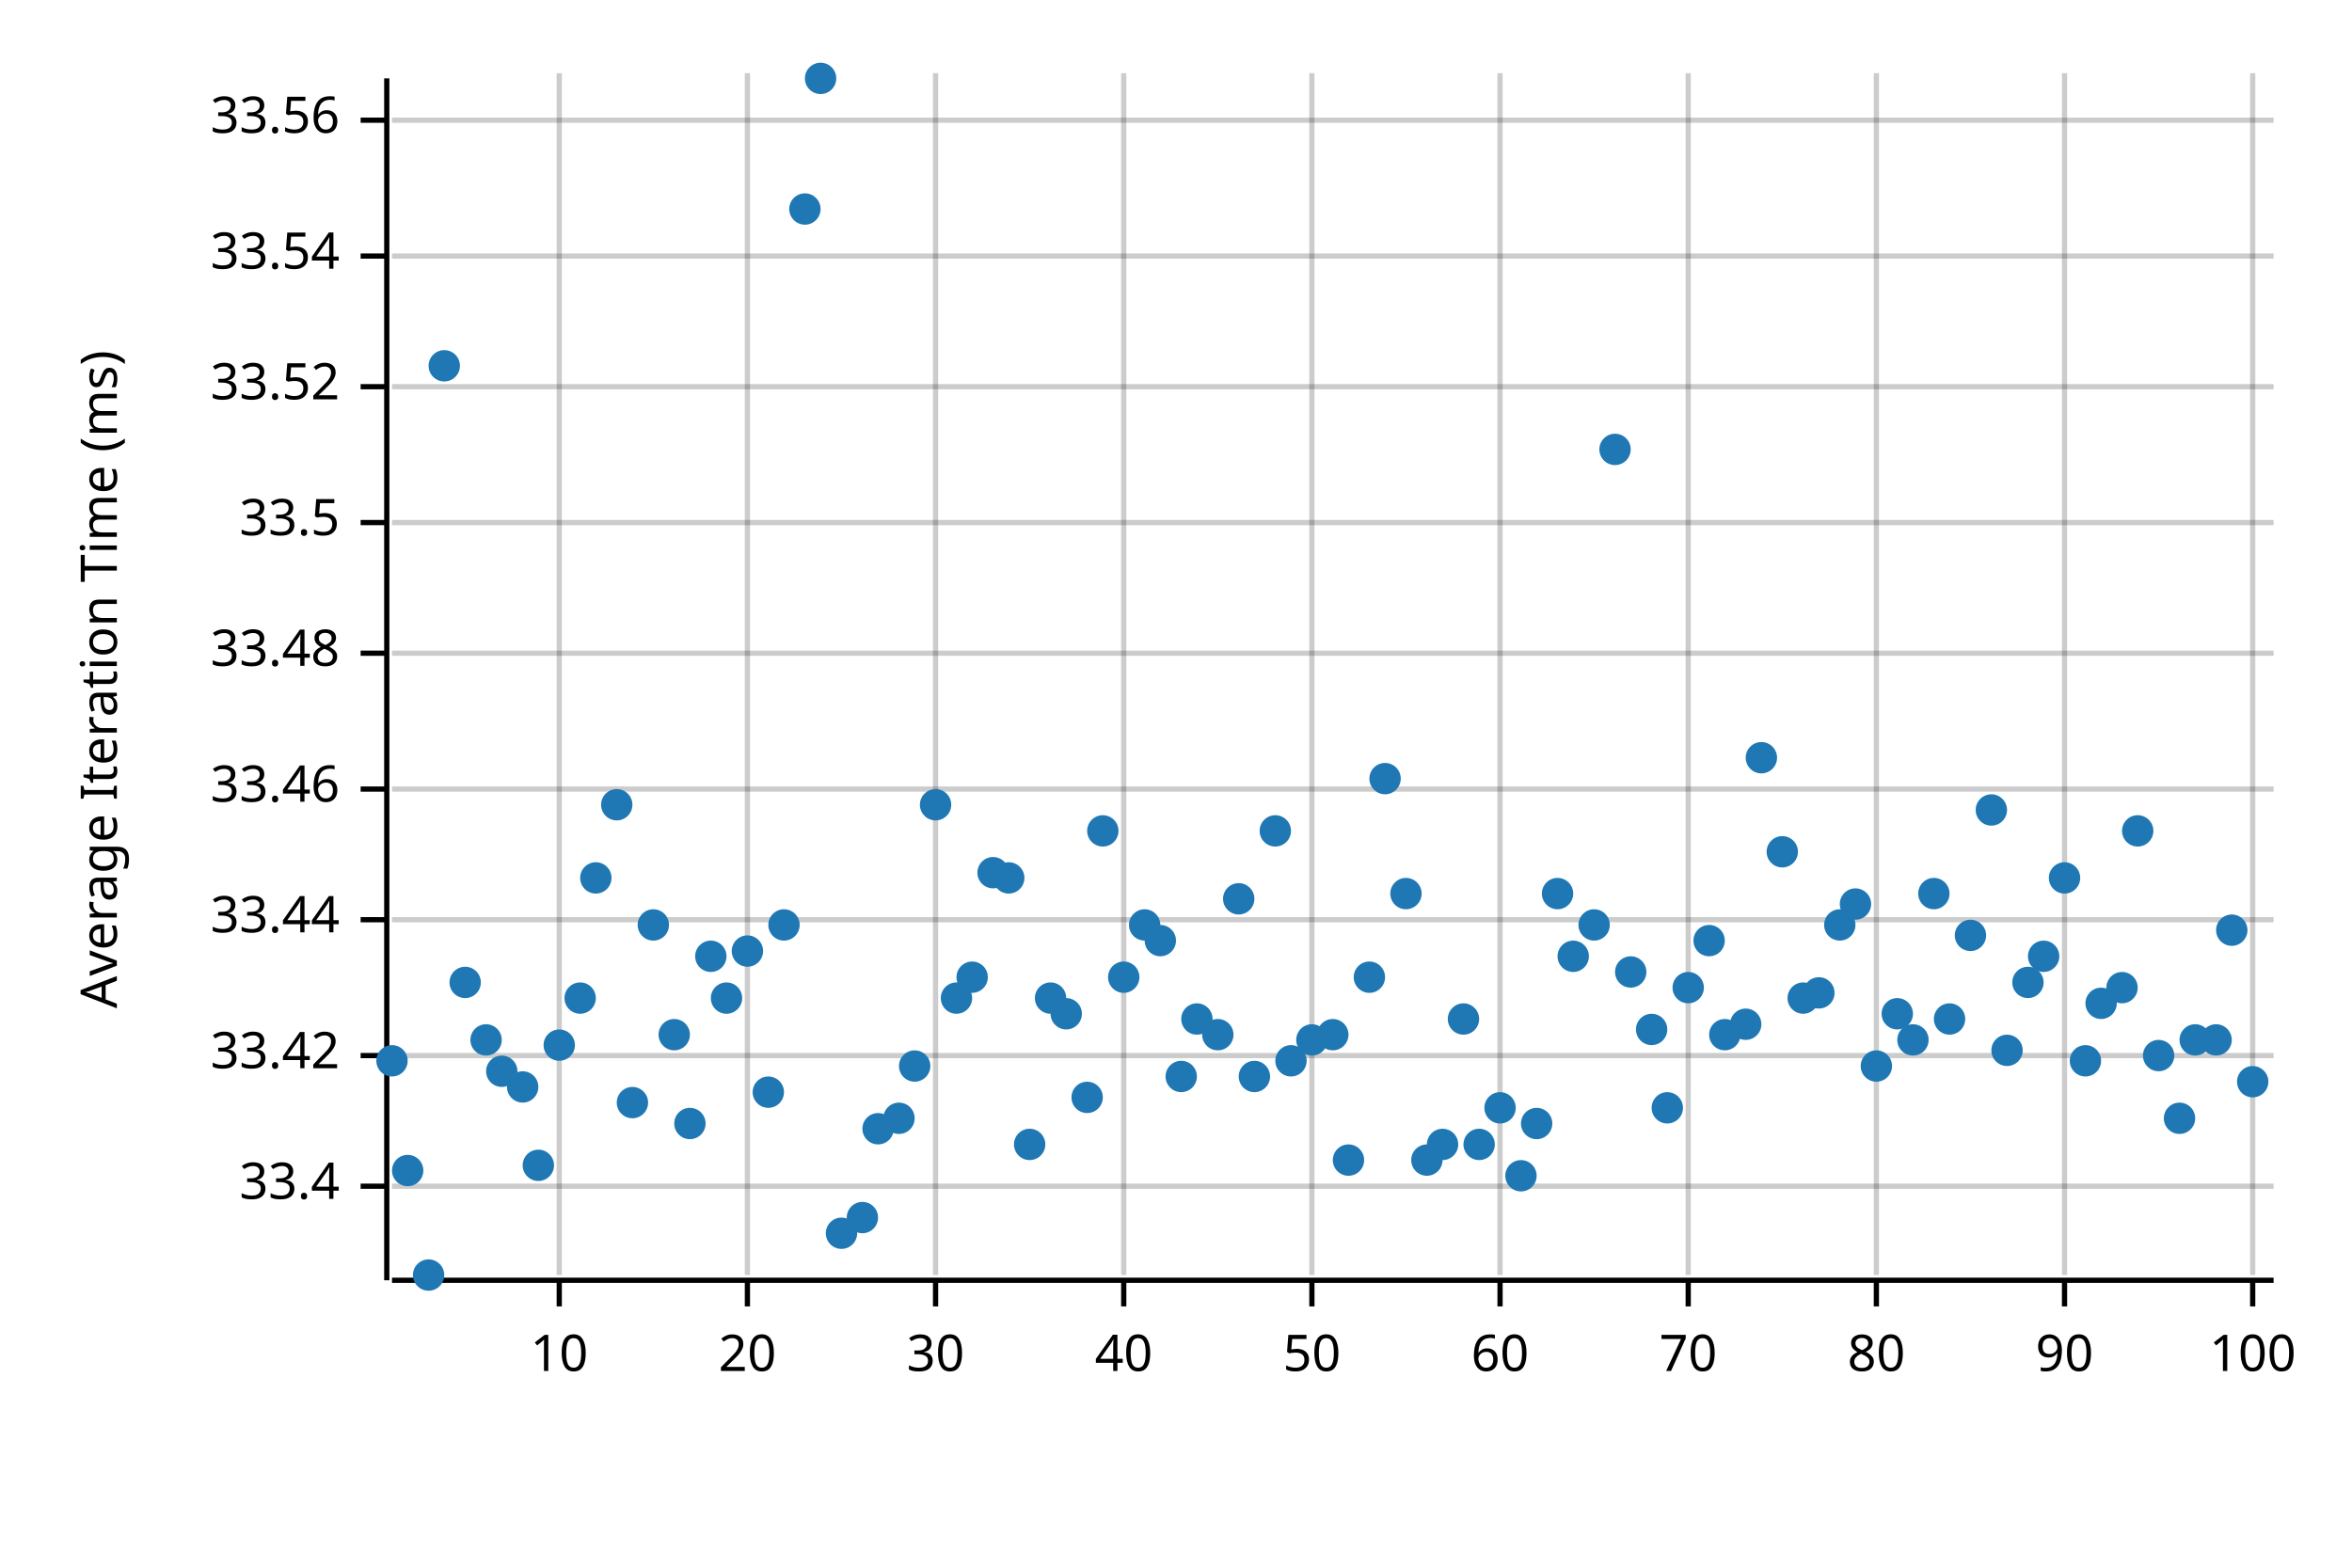
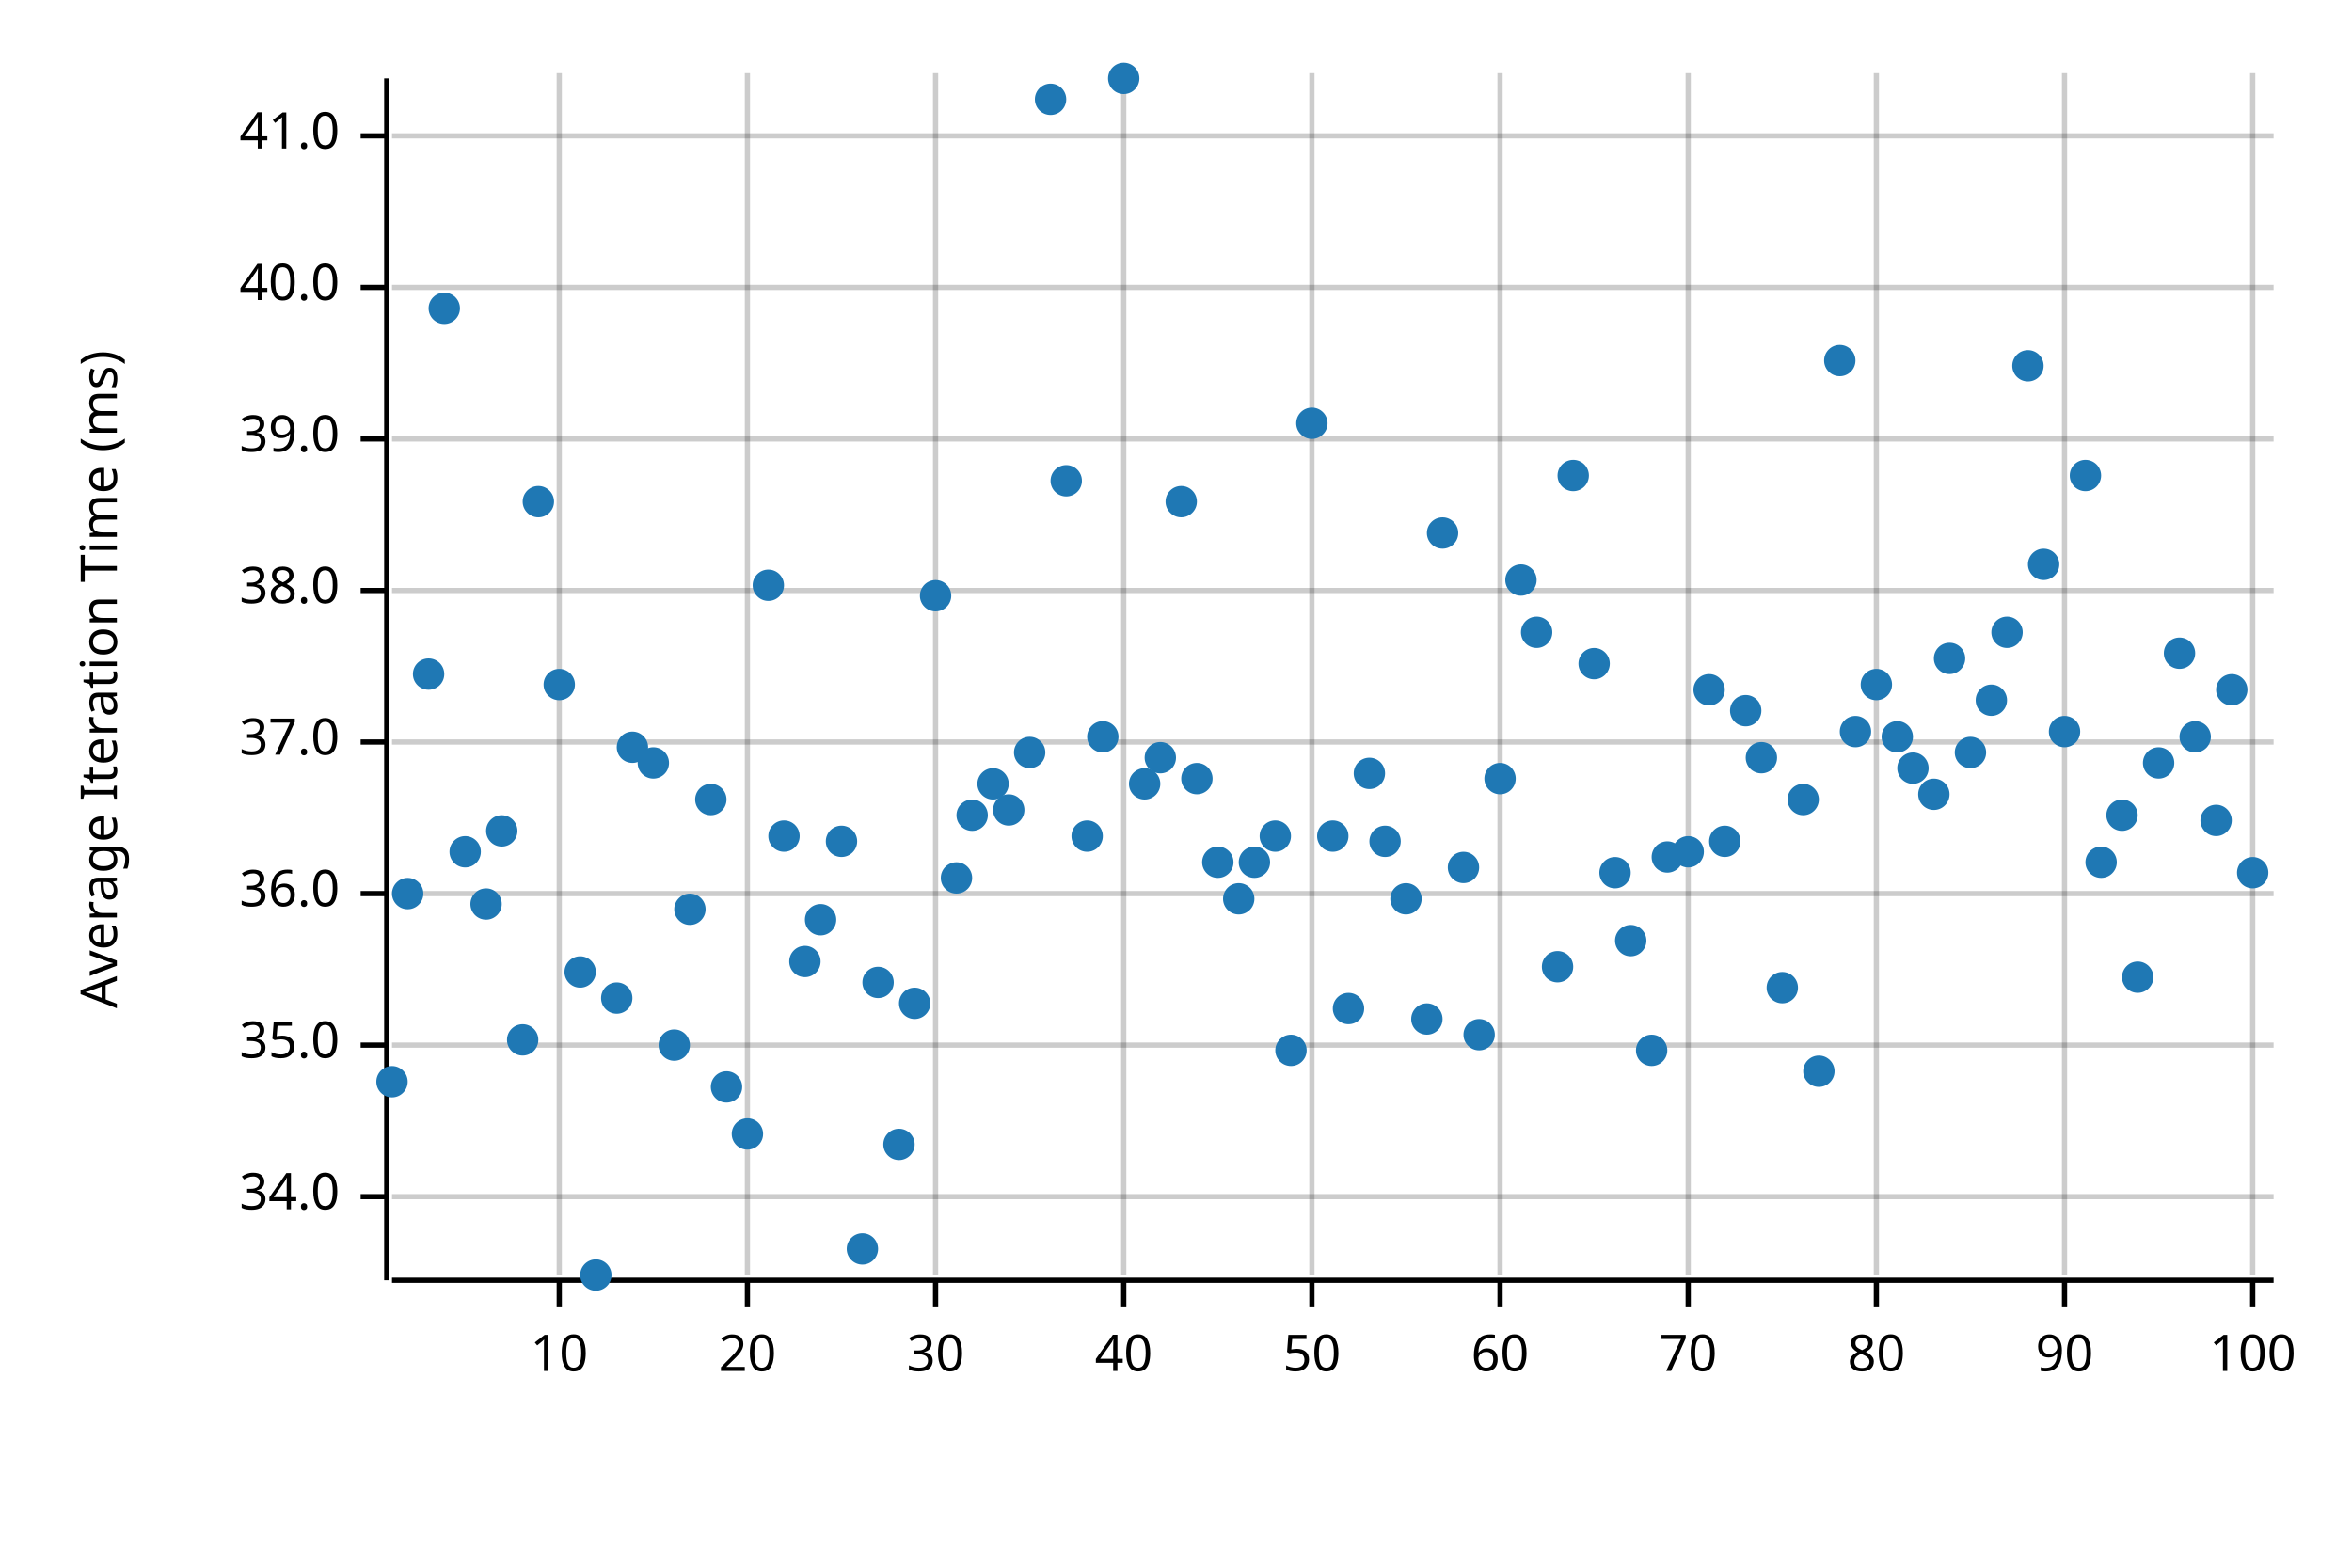
<svg xmlns="http://www.w3.org/2000/svg" width="450" height="300" viewBox="0 0 450 300">
  <text x="15" y="130" dy="0.76em" text-anchor="middle" font-family="sans-serif" font-size="9.677" opacity="1" fill="#000000" transform="rotate(270, 15, 130)">
Average Iteration Time (ms)
</text>
  <line opacity="0.2" stroke="#000000" stroke-width="1" x1="107" y1="244" x2="107" y2="14" />
  <line opacity="0.2" stroke="#000000" stroke-width="1" x1="143" y1="244" x2="143" y2="14" />
  <line opacity="0.2" stroke="#000000" stroke-width="1" x1="179" y1="244" x2="179" y2="14" />
  <line opacity="0.2" stroke="#000000" stroke-width="1" x1="215" y1="244" x2="215" y2="14" />
  <line opacity="0.2" stroke="#000000" stroke-width="1" x1="251" y1="244" x2="251" y2="14" />
  <line opacity="0.2" stroke="#000000" stroke-width="1" x1="287" y1="244" x2="287" y2="14" />
  <line opacity="0.2" stroke="#000000" stroke-width="1" x1="323" y1="244" x2="323" y2="14" />
  <line opacity="0.2" stroke="#000000" stroke-width="1" x1="359" y1="244" x2="359" y2="14" />
  <line opacity="0.2" stroke="#000000" stroke-width="1" x1="395" y1="244" x2="395" y2="14" />
  <line opacity="0.2" stroke="#000000" stroke-width="1" x1="431" y1="244" x2="431" y2="14" />
-   <line opacity="0.2" stroke="#000000" stroke-width="1" x1="75" y1="227" x2="435" y2="227" />
-   <line opacity="0.2" stroke="#000000" stroke-width="1" x1="75" y1="202" x2="435" y2="202" />
-   <line opacity="0.2" stroke="#000000" stroke-width="1" x1="75" y1="176" x2="435" y2="176" />
-   <line opacity="0.2" stroke="#000000" stroke-width="1" x1="75" y1="151" x2="435" y2="151" />
-   <line opacity="0.2" stroke="#000000" stroke-width="1" x1="75" y1="125" x2="435" y2="125" />
-   <line opacity="0.2" stroke="#000000" stroke-width="1" x1="75" y1="100" x2="435" y2="100" />
-   <line opacity="0.2" stroke="#000000" stroke-width="1" x1="75" y1="74" x2="435" y2="74" />
-   <line opacity="0.2" stroke="#000000" stroke-width="1" x1="75" y1="49" x2="435" y2="49" />
-   <line opacity="0.2" stroke="#000000" stroke-width="1" x1="75" y1="23" x2="435" y2="23" />
+   <line opacity="0.2" stroke="#000000" stroke-width="1" x1="75" y1="229" x2="435" y2="229" />
+   <line opacity="0.2" stroke="#000000" stroke-width="1" x1="75" y1="200" x2="435" y2="200" />
+   <line opacity="0.2" stroke="#000000" stroke-width="1" x1="75" y1="171" x2="435" y2="171" />
+   <line opacity="0.2" stroke="#000000" stroke-width="1" x1="75" y1="142" x2="435" y2="142" />
+   <line opacity="0.2" stroke="#000000" stroke-width="1" x1="75" y1="113" x2="435" y2="113" />
+   <line opacity="0.2" stroke="#000000" stroke-width="1" x1="75" y1="84" x2="435" y2="84" />
+   <line opacity="0.2" stroke="#000000" stroke-width="1" x1="75" y1="55" x2="435" y2="55" />
+   <line opacity="0.2" stroke="#000000" stroke-width="1" x1="75" y1="26" x2="435" y2="26" />
  <polyline fill="none" opacity="1" stroke="#000000" stroke-width="1" points="74,15 74,245 " />
-   <text x="65" y="227" dy="0.5ex" text-anchor="end" font-family="sans-serif" font-size="9.677" opacity="1" fill="#000000">
- 33.4
+   <text x="65" y="229" dy="0.5ex" text-anchor="end" font-family="sans-serif" font-size="9.677" opacity="1" fill="#000000">
+ 34.0
</text>
-   <polyline fill="none" opacity="1" stroke="#000000" stroke-width="1" points="69,227 74,227 " />
-   <text x="65" y="202" dy="0.5ex" text-anchor="end" font-family="sans-serif" font-size="9.677" opacity="1" fill="#000000">
- 33.42
+   <polyline fill="none" opacity="1" stroke="#000000" stroke-width="1" points="69,229 74,229 " />
+   <text x="65" y="200" dy="0.5ex" text-anchor="end" font-family="sans-serif" font-size="9.677" opacity="1" fill="#000000">
+ 35.0
</text>
-   <polyline fill="none" opacity="1" stroke="#000000" stroke-width="1" points="69,202 74,202 " />
-   <text x="65" y="176" dy="0.5ex" text-anchor="end" font-family="sans-serif" font-size="9.677" opacity="1" fill="#000000">
- 33.44
+   <polyline fill="none" opacity="1" stroke="#000000" stroke-width="1" points="69,200 74,200 " />
+   <text x="65" y="171" dy="0.5ex" text-anchor="end" font-family="sans-serif" font-size="9.677" opacity="1" fill="#000000">
+ 36.0
</text>
-   <polyline fill="none" opacity="1" stroke="#000000" stroke-width="1" points="69,176 74,176 " />
-   <text x="65" y="151" dy="0.5ex" text-anchor="end" font-family="sans-serif" font-size="9.677" opacity="1" fill="#000000">
- 33.46
+   <polyline fill="none" opacity="1" stroke="#000000" stroke-width="1" points="69,171 74,171 " />
+   <text x="65" y="142" dy="0.5ex" text-anchor="end" font-family="sans-serif" font-size="9.677" opacity="1" fill="#000000">
+ 37.0
</text>
-   <polyline fill="none" opacity="1" stroke="#000000" stroke-width="1" points="69,151 74,151 " />
-   <text x="65" y="125" dy="0.5ex" text-anchor="end" font-family="sans-serif" font-size="9.677" opacity="1" fill="#000000">
- 33.48
+   <polyline fill="none" opacity="1" stroke="#000000" stroke-width="1" points="69,142 74,142 " />
+   <text x="65" y="113" dy="0.5ex" text-anchor="end" font-family="sans-serif" font-size="9.677" opacity="1" fill="#000000">
+ 38.0
</text>
-   <polyline fill="none" opacity="1" stroke="#000000" stroke-width="1" points="69,125 74,125 " />
-   <text x="65" y="100" dy="0.5ex" text-anchor="end" font-family="sans-serif" font-size="9.677" opacity="1" fill="#000000">
- 33.5
+   <polyline fill="none" opacity="1" stroke="#000000" stroke-width="1" points="69,113 74,113 " />
+   <text x="65" y="84" dy="0.5ex" text-anchor="end" font-family="sans-serif" font-size="9.677" opacity="1" fill="#000000">
+ 39.0
</text>
-   <polyline fill="none" opacity="1" stroke="#000000" stroke-width="1" points="69,100 74,100 " />
-   <text x="65" y="74" dy="0.5ex" text-anchor="end" font-family="sans-serif" font-size="9.677" opacity="1" fill="#000000">
- 33.52
+   <polyline fill="none" opacity="1" stroke="#000000" stroke-width="1" points="69,84 74,84 " />
+   <text x="65" y="55" dy="0.5ex" text-anchor="end" font-family="sans-serif" font-size="9.677" opacity="1" fill="#000000">
+ 40.0
</text>
-   <polyline fill="none" opacity="1" stroke="#000000" stroke-width="1" points="69,74 74,74 " />
-   <text x="65" y="49" dy="0.5ex" text-anchor="end" font-family="sans-serif" font-size="9.677" opacity="1" fill="#000000">
- 33.54
+   <polyline fill="none" opacity="1" stroke="#000000" stroke-width="1" points="69,55 74,55 " />
+   <text x="65" y="26" dy="0.5ex" text-anchor="end" font-family="sans-serif" font-size="9.677" opacity="1" fill="#000000">
+ 41.0
</text>
-   <polyline fill="none" opacity="1" stroke="#000000" stroke-width="1" points="69,49 74,49 " />
-   <text x="65" y="23" dy="0.5ex" text-anchor="end" font-family="sans-serif" font-size="9.677" opacity="1" fill="#000000">
- 33.56
- </text>
-   <polyline fill="none" opacity="1" stroke="#000000" stroke-width="1" points="69,23 74,23 " />
+   <polyline fill="none" opacity="1" stroke="#000000" stroke-width="1" points="69,26 74,26 " />
  <polyline fill="none" opacity="1" stroke="#000000" stroke-width="1" points="75,245 435,245 " />
  <text x="107" y="255" dy="0.76em" text-anchor="middle" font-family="sans-serif" font-size="9.677" opacity="1" fill="#000000">
10
</text>
  <polyline fill="none" opacity="1" stroke="#000000" stroke-width="1" points="107,245 107,250 " />
  <text x="143" y="255" dy="0.76em" text-anchor="middle" font-family="sans-serif" font-size="9.677" opacity="1" fill="#000000">
20
</text>
  <polyline fill="none" opacity="1" stroke="#000000" stroke-width="1" points="143,245 143,250 " />
  <text x="179" y="255" dy="0.76em" text-anchor="middle" font-family="sans-serif" font-size="9.677" opacity="1" fill="#000000">
30
</text>
  <polyline fill="none" opacity="1" stroke="#000000" stroke-width="1" points="179,245 179,250 " />
  <text x="215" y="255" dy="0.76em" text-anchor="middle" font-family="sans-serif" font-size="9.677" opacity="1" fill="#000000">
40
</text>
  <polyline fill="none" opacity="1" stroke="#000000" stroke-width="1" points="215,245 215,250 " />
  <text x="251" y="255" dy="0.76em" text-anchor="middle" font-family="sans-serif" font-size="9.677" opacity="1" fill="#000000">
50
</text>
  <polyline fill="none" opacity="1" stroke="#000000" stroke-width="1" points="251,245 251,250 " />
  <text x="287" y="255" dy="0.76em" text-anchor="middle" font-family="sans-serif" font-size="9.677" opacity="1" fill="#000000">
60
</text>
  <polyline fill="none" opacity="1" stroke="#000000" stroke-width="1" points="287,245 287,250 " />
  <text x="323" y="255" dy="0.76em" text-anchor="middle" font-family="sans-serif" font-size="9.677" opacity="1" fill="#000000">
70
</text>
  <polyline fill="none" opacity="1" stroke="#000000" stroke-width="1" points="323,245 323,250 " />
  <text x="359" y="255" dy="0.76em" text-anchor="middle" font-family="sans-serif" font-size="9.677" opacity="1" fill="#000000">
80
</text>
  <polyline fill="none" opacity="1" stroke="#000000" stroke-width="1" points="359,245 359,250 " />
  <text x="395" y="255" dy="0.76em" text-anchor="middle" font-family="sans-serif" font-size="9.677" opacity="1" fill="#000000">
90
</text>
  <polyline fill="none" opacity="1" stroke="#000000" stroke-width="1" points="395,245 395,250 " />
  <text x="431" y="255" dy="0.76em" text-anchor="middle" font-family="sans-serif" font-size="9.677" opacity="1" fill="#000000">
100
</text>
  <polyline fill="none" opacity="1" stroke="#000000" stroke-width="1" points="431,245 431,250 " />
-   <circle cx="75" cy="203" r="3" opacity="1" fill="#1F78B4" stroke="none" stroke-width="1" />
-   <circle cx="78" cy="224" r="3" opacity="1" fill="#1F78B4" stroke="none" stroke-width="1" />
-   <circle cx="82" cy="244" r="3" opacity="1" fill="#1F78B4" stroke="none" stroke-width="1" />
-   <circle cx="85" cy="70" r="3" opacity="1" fill="#1F78B4" stroke="none" stroke-width="1" />
-   <circle cx="89" cy="188" r="3" opacity="1" fill="#1F78B4" stroke="none" stroke-width="1" />
-   <circle cx="93" cy="199" r="3" opacity="1" fill="#1F78B4" stroke="none" stroke-width="1" />
-   <circle cx="96" cy="205" r="3" opacity="1" fill="#1F78B4" stroke="none" stroke-width="1" />
-   <circle cx="100" cy="208" r="3" opacity="1" fill="#1F78B4" stroke="none" stroke-width="1" />
-   <circle cx="103" cy="223" r="3" opacity="1" fill="#1F78B4" stroke="none" stroke-width="1" />
-   <circle cx="107" cy="200" r="3" opacity="1" fill="#1F78B4" stroke="none" stroke-width="1" />
-   <circle cx="111" cy="191" r="3" opacity="1" fill="#1F78B4" stroke="none" stroke-width="1" />
-   <circle cx="114" cy="168" r="3" opacity="1" fill="#1F78B4" stroke="none" stroke-width="1" />
-   <circle cx="118" cy="154" r="3" opacity="1" fill="#1F78B4" stroke="none" stroke-width="1" />
-   <circle cx="121" cy="211" r="3" opacity="1" fill="#1F78B4" stroke="none" stroke-width="1" />
-   <circle cx="125" cy="177" r="3" opacity="1" fill="#1F78B4" stroke="none" stroke-width="1" />
-   <circle cx="129" cy="198" r="3" opacity="1" fill="#1F78B4" stroke="none" stroke-width="1" />
-   <circle cx="132" cy="215" r="3" opacity="1" fill="#1F78B4" stroke="none" stroke-width="1" />
-   <circle cx="136" cy="183" r="3" opacity="1" fill="#1F78B4" stroke="none" stroke-width="1" />
-   <circle cx="139" cy="191" r="3" opacity="1" fill="#1F78B4" stroke="none" stroke-width="1" />
-   <circle cx="143" cy="182" r="3" opacity="1" fill="#1F78B4" stroke="none" stroke-width="1" />
-   <circle cx="147" cy="209" r="3" opacity="1" fill="#1F78B4" stroke="none" stroke-width="1" />
-   <circle cx="150" cy="177" r="3" opacity="1" fill="#1F78B4" stroke="none" stroke-width="1" />
-   <circle cx="154" cy="40" r="3" opacity="1" fill="#1F78B4" stroke="none" stroke-width="1" />
-   <circle cx="157" cy="15" r="3" opacity="1" fill="#1F78B4" stroke="none" stroke-width="1" />
-   <circle cx="161" cy="236" r="3" opacity="1" fill="#1F78B4" stroke="none" stroke-width="1" />
-   <circle cx="165" cy="233" r="3" opacity="1" fill="#1F78B4" stroke="none" stroke-width="1" />
-   <circle cx="168" cy="216" r="3" opacity="1" fill="#1F78B4" stroke="none" stroke-width="1" />
-   <circle cx="172" cy="214" r="3" opacity="1" fill="#1F78B4" stroke="none" stroke-width="1" />
-   <circle cx="175" cy="204" r="3" opacity="1" fill="#1F78B4" stroke="none" stroke-width="1" />
-   <circle cx="179" cy="154" r="3" opacity="1" fill="#1F78B4" stroke="none" stroke-width="1" />
-   <circle cx="183" cy="191" r="3" opacity="1" fill="#1F78B4" stroke="none" stroke-width="1" />
-   <circle cx="186" cy="187" r="3" opacity="1" fill="#1F78B4" stroke="none" stroke-width="1" />
-   <circle cx="190" cy="167" r="3" opacity="1" fill="#1F78B4" stroke="none" stroke-width="1" />
-   <circle cx="193" cy="168" r="3" opacity="1" fill="#1F78B4" stroke="none" stroke-width="1" />
-   <circle cx="197" cy="219" r="3" opacity="1" fill="#1F78B4" stroke="none" stroke-width="1" />
-   <circle cx="201" cy="191" r="3" opacity="1" fill="#1F78B4" stroke="none" stroke-width="1" />
-   <circle cx="204" cy="194" r="3" opacity="1" fill="#1F78B4" stroke="none" stroke-width="1" />
-   <circle cx="208" cy="210" r="3" opacity="1" fill="#1F78B4" stroke="none" stroke-width="1" />
-   <circle cx="211" cy="159" r="3" opacity="1" fill="#1F78B4" stroke="none" stroke-width="1" />
-   <circle cx="215" cy="187" r="3" opacity="1" fill="#1F78B4" stroke="none" stroke-width="1" />
-   <circle cx="219" cy="177" r="3" opacity="1" fill="#1F78B4" stroke="none" stroke-width="1" />
-   <circle cx="222" cy="180" r="3" opacity="1" fill="#1F78B4" stroke="none" stroke-width="1" />
-   <circle cx="226" cy="206" r="3" opacity="1" fill="#1F78B4" stroke="none" stroke-width="1" />
-   <circle cx="229" cy="195" r="3" opacity="1" fill="#1F78B4" stroke="none" stroke-width="1" />
-   <circle cx="233" cy="198" r="3" opacity="1" fill="#1F78B4" stroke="none" stroke-width="1" />
+   <circle cx="75" cy="207" r="3" opacity="1" fill="#1F78B4" stroke="none" stroke-width="1" />
+   <circle cx="78" cy="171" r="3" opacity="1" fill="#1F78B4" stroke="none" stroke-width="1" />
+   <circle cx="82" cy="129" r="3" opacity="1" fill="#1F78B4" stroke="none" stroke-width="1" />
+   <circle cx="85" cy="59" r="3" opacity="1" fill="#1F78B4" stroke="none" stroke-width="1" />
+   <circle cx="89" cy="163" r="3" opacity="1" fill="#1F78B4" stroke="none" stroke-width="1" />
+   <circle cx="93" cy="173" r="3" opacity="1" fill="#1F78B4" stroke="none" stroke-width="1" />
+   <circle cx="96" cy="159" r="3" opacity="1" fill="#1F78B4" stroke="none" stroke-width="1" />
+   <circle cx="100" cy="199" r="3" opacity="1" fill="#1F78B4" stroke="none" stroke-width="1" />
+   <circle cx="103" cy="96" r="3" opacity="1" fill="#1F78B4" stroke="none" stroke-width="1" />
+   <circle cx="107" cy="131" r="3" opacity="1" fill="#1F78B4" stroke="none" stroke-width="1" />
+   <circle cx="111" cy="186" r="3" opacity="1" fill="#1F78B4" stroke="none" stroke-width="1" />
+   <circle cx="114" cy="244" r="3" opacity="1" fill="#1F78B4" stroke="none" stroke-width="1" />
+   <circle cx="118" cy="191" r="3" opacity="1" fill="#1F78B4" stroke="none" stroke-width="1" />
+   <circle cx="121" cy="143" r="3" opacity="1" fill="#1F78B4" stroke="none" stroke-width="1" />
+   <circle cx="125" cy="146" r="3" opacity="1" fill="#1F78B4" stroke="none" stroke-width="1" />
+   <circle cx="129" cy="200" r="3" opacity="1" fill="#1F78B4" stroke="none" stroke-width="1" />
+   <circle cx="132" cy="174" r="3" opacity="1" fill="#1F78B4" stroke="none" stroke-width="1" />
+   <circle cx="136" cy="153" r="3" opacity="1" fill="#1F78B4" stroke="none" stroke-width="1" />
+   <circle cx="139" cy="208" r="3" opacity="1" fill="#1F78B4" stroke="none" stroke-width="1" />
+   <circle cx="143" cy="217" r="3" opacity="1" fill="#1F78B4" stroke="none" stroke-width="1" />
+   <circle cx="147" cy="112" r="3" opacity="1" fill="#1F78B4" stroke="none" stroke-width="1" />
+   <circle cx="150" cy="160" r="3" opacity="1" fill="#1F78B4" stroke="none" stroke-width="1" />
+   <circle cx="154" cy="184" r="3" opacity="1" fill="#1F78B4" stroke="none" stroke-width="1" />
+   <circle cx="157" cy="176" r="3" opacity="1" fill="#1F78B4" stroke="none" stroke-width="1" />
+   <circle cx="161" cy="161" r="3" opacity="1" fill="#1F78B4" stroke="none" stroke-width="1" />
+   <circle cx="165" cy="239" r="3" opacity="1" fill="#1F78B4" stroke="none" stroke-width="1" />
+   <circle cx="168" cy="188" r="3" opacity="1" fill="#1F78B4" stroke="none" stroke-width="1" />
+   <circle cx="172" cy="219" r="3" opacity="1" fill="#1F78B4" stroke="none" stroke-width="1" />
+   <circle cx="175" cy="192" r="3" opacity="1" fill="#1F78B4" stroke="none" stroke-width="1" />
+   <circle cx="179" cy="114" r="3" opacity="1" fill="#1F78B4" stroke="none" stroke-width="1" />
+   <circle cx="183" cy="168" r="3" opacity="1" fill="#1F78B4" stroke="none" stroke-width="1" />
+   <circle cx="186" cy="156" r="3" opacity="1" fill="#1F78B4" stroke="none" stroke-width="1" />
+   <circle cx="190" cy="150" r="3" opacity="1" fill="#1F78B4" stroke="none" stroke-width="1" />
+   <circle cx="193" cy="155" r="3" opacity="1" fill="#1F78B4" stroke="none" stroke-width="1" />
+   <circle cx="197" cy="144" r="3" opacity="1" fill="#1F78B4" stroke="none" stroke-width="1" />
+   <circle cx="201" cy="19" r="3" opacity="1" fill="#1F78B4" stroke="none" stroke-width="1" />
+   <circle cx="204" cy="92" r="3" opacity="1" fill="#1F78B4" stroke="none" stroke-width="1" />
+   <circle cx="208" cy="160" r="3" opacity="1" fill="#1F78B4" stroke="none" stroke-width="1" />
+   <circle cx="211" cy="141" r="3" opacity="1" fill="#1F78B4" stroke="none" stroke-width="1" />
+   <circle cx="215" cy="15" r="3" opacity="1" fill="#1F78B4" stroke="none" stroke-width="1" />
+   <circle cx="219" cy="150" r="3" opacity="1" fill="#1F78B4" stroke="none" stroke-width="1" />
+   <circle cx="222" cy="145" r="3" opacity="1" fill="#1F78B4" stroke="none" stroke-width="1" />
+   <circle cx="226" cy="96" r="3" opacity="1" fill="#1F78B4" stroke="none" stroke-width="1" />
+   <circle cx="229" cy="149" r="3" opacity="1" fill="#1F78B4" stroke="none" stroke-width="1" />
+   <circle cx="233" cy="165" r="3" opacity="1" fill="#1F78B4" stroke="none" stroke-width="1" />
  <circle cx="237" cy="172" r="3" opacity="1" fill="#1F78B4" stroke="none" stroke-width="1" />
-   <circle cx="240" cy="206" r="3" opacity="1" fill="#1F78B4" stroke="none" stroke-width="1" />
-   <circle cx="244" cy="159" r="3" opacity="1" fill="#1F78B4" stroke="none" stroke-width="1" />
-   <circle cx="247" cy="203" r="3" opacity="1" fill="#1F78B4" stroke="none" stroke-width="1" />
-   <circle cx="251" cy="199" r="3" opacity="1" fill="#1F78B4" stroke="none" stroke-width="1" />
-   <circle cx="255" cy="198" r="3" opacity="1" fill="#1F78B4" stroke="none" stroke-width="1" />
-   <circle cx="258" cy="222" r="3" opacity="1" fill="#1F78B4" stroke="none" stroke-width="1" />
-   <circle cx="262" cy="187" r="3" opacity="1" fill="#1F78B4" stroke="none" stroke-width="1" />
-   <circle cx="265" cy="149" r="3" opacity="1" fill="#1F78B4" stroke="none" stroke-width="1" />
-   <circle cx="269" cy="171" r="3" opacity="1" fill="#1F78B4" stroke="none" stroke-width="1" />
-   <circle cx="273" cy="222" r="3" opacity="1" fill="#1F78B4" stroke="none" stroke-width="1" />
-   <circle cx="276" cy="219" r="3" opacity="1" fill="#1F78B4" stroke="none" stroke-width="1" />
-   <circle cx="280" cy="195" r="3" opacity="1" fill="#1F78B4" stroke="none" stroke-width="1" />
-   <circle cx="283" cy="219" r="3" opacity="1" fill="#1F78B4" stroke="none" stroke-width="1" />
-   <circle cx="287" cy="212" r="3" opacity="1" fill="#1F78B4" stroke="none" stroke-width="1" />
-   <circle cx="291" cy="225" r="3" opacity="1" fill="#1F78B4" stroke="none" stroke-width="1" />
-   <circle cx="294" cy="215" r="3" opacity="1" fill="#1F78B4" stroke="none" stroke-width="1" />
-   <circle cx="298" cy="171" r="3" opacity="1" fill="#1F78B4" stroke="none" stroke-width="1" />
-   <circle cx="301" cy="183" r="3" opacity="1" fill="#1F78B4" stroke="none" stroke-width="1" />
-   <circle cx="305" cy="177" r="3" opacity="1" fill="#1F78B4" stroke="none" stroke-width="1" />
-   <circle cx="309" cy="86" r="3" opacity="1" fill="#1F78B4" stroke="none" stroke-width="1" />
-   <circle cx="312" cy="186" r="3" opacity="1" fill="#1F78B4" stroke="none" stroke-width="1" />
-   <circle cx="316" cy="197" r="3" opacity="1" fill="#1F78B4" stroke="none" stroke-width="1" />
-   <circle cx="319" cy="212" r="3" opacity="1" fill="#1F78B4" stroke="none" stroke-width="1" />
-   <circle cx="323" cy="189" r="3" opacity="1" fill="#1F78B4" stroke="none" stroke-width="1" />
-   <circle cx="327" cy="180" r="3" opacity="1" fill="#1F78B4" stroke="none" stroke-width="1" />
-   <circle cx="330" cy="198" r="3" opacity="1" fill="#1F78B4" stroke="none" stroke-width="1" />
-   <circle cx="334" cy="196" r="3" opacity="1" fill="#1F78B4" stroke="none" stroke-width="1" />
+   <circle cx="240" cy="165" r="3" opacity="1" fill="#1F78B4" stroke="none" stroke-width="1" />
+   <circle cx="244" cy="160" r="3" opacity="1" fill="#1F78B4" stroke="none" stroke-width="1" />
+   <circle cx="247" cy="201" r="3" opacity="1" fill="#1F78B4" stroke="none" stroke-width="1" />
+   <circle cx="251" cy="81" r="3" opacity="1" fill="#1F78B4" stroke="none" stroke-width="1" />
+   <circle cx="255" cy="160" r="3" opacity="1" fill="#1F78B4" stroke="none" stroke-width="1" />
+   <circle cx="258" cy="193" r="3" opacity="1" fill="#1F78B4" stroke="none" stroke-width="1" />
+   <circle cx="262" cy="148" r="3" opacity="1" fill="#1F78B4" stroke="none" stroke-width="1" />
+   <circle cx="265" cy="161" r="3" opacity="1" fill="#1F78B4" stroke="none" stroke-width="1" />
+   <circle cx="269" cy="172" r="3" opacity="1" fill="#1F78B4" stroke="none" stroke-width="1" />
+   <circle cx="273" cy="195" r="3" opacity="1" fill="#1F78B4" stroke="none" stroke-width="1" />
+   <circle cx="276" cy="102" r="3" opacity="1" fill="#1F78B4" stroke="none" stroke-width="1" />
+   <circle cx="280" cy="166" r="3" opacity="1" fill="#1F78B4" stroke="none" stroke-width="1" />
+   <circle cx="283" cy="198" r="3" opacity="1" fill="#1F78B4" stroke="none" stroke-width="1" />
+   <circle cx="287" cy="149" r="3" opacity="1" fill="#1F78B4" stroke="none" stroke-width="1" />
+   <circle cx="291" cy="111" r="3" opacity="1" fill="#1F78B4" stroke="none" stroke-width="1" />
+   <circle cx="294" cy="121" r="3" opacity="1" fill="#1F78B4" stroke="none" stroke-width="1" />
+   <circle cx="298" cy="185" r="3" opacity="1" fill="#1F78B4" stroke="none" stroke-width="1" />
+   <circle cx="301" cy="91" r="3" opacity="1" fill="#1F78B4" stroke="none" stroke-width="1" />
+   <circle cx="305" cy="127" r="3" opacity="1" fill="#1F78B4" stroke="none" stroke-width="1" />
+   <circle cx="309" cy="167" r="3" opacity="1" fill="#1F78B4" stroke="none" stroke-width="1" />
+   <circle cx="312" cy="180" r="3" opacity="1" fill="#1F78B4" stroke="none" stroke-width="1" />
+   <circle cx="316" cy="201" r="3" opacity="1" fill="#1F78B4" stroke="none" stroke-width="1" />
+   <circle cx="319" cy="164" r="3" opacity="1" fill="#1F78B4" stroke="none" stroke-width="1" />
+   <circle cx="323" cy="163" r="3" opacity="1" fill="#1F78B4" stroke="none" stroke-width="1" />
+   <circle cx="327" cy="132" r="3" opacity="1" fill="#1F78B4" stroke="none" stroke-width="1" />
+   <circle cx="330" cy="161" r="3" opacity="1" fill="#1F78B4" stroke="none" stroke-width="1" />
+   <circle cx="334" cy="136" r="3" opacity="1" fill="#1F78B4" stroke="none" stroke-width="1" />
  <circle cx="337" cy="145" r="3" opacity="1" fill="#1F78B4" stroke="none" stroke-width="1" />
-   <circle cx="341" cy="163" r="3" opacity="1" fill="#1F78B4" stroke="none" stroke-width="1" />
-   <circle cx="345" cy="191" r="3" opacity="1" fill="#1F78B4" stroke="none" stroke-width="1" />
-   <circle cx="348" cy="190" r="3" opacity="1" fill="#1F78B4" stroke="none" stroke-width="1" />
-   <circle cx="352" cy="177" r="3" opacity="1" fill="#1F78B4" stroke="none" stroke-width="1" />
-   <circle cx="355" cy="173" r="3" opacity="1" fill="#1F78B4" stroke="none" stroke-width="1" />
-   <circle cx="359" cy="204" r="3" opacity="1" fill="#1F78B4" stroke="none" stroke-width="1" />
-   <circle cx="363" cy="194" r="3" opacity="1" fill="#1F78B4" stroke="none" stroke-width="1" />
-   <circle cx="366" cy="199" r="3" opacity="1" fill="#1F78B4" stroke="none" stroke-width="1" />
-   <circle cx="370" cy="171" r="3" opacity="1" fill="#1F78B4" stroke="none" stroke-width="1" />
-   <circle cx="373" cy="195" r="3" opacity="1" fill="#1F78B4" stroke="none" stroke-width="1" />
-   <circle cx="377" cy="179" r="3" opacity="1" fill="#1F78B4" stroke="none" stroke-width="1" />
-   <circle cx="381" cy="155" r="3" opacity="1" fill="#1F78B4" stroke="none" stroke-width="1" />
-   <circle cx="384" cy="201" r="3" opacity="1" fill="#1F78B4" stroke="none" stroke-width="1" />
-   <circle cx="388" cy="188" r="3" opacity="1" fill="#1F78B4" stroke="none" stroke-width="1" />
-   <circle cx="391" cy="183" r="3" opacity="1" fill="#1F78B4" stroke="none" stroke-width="1" />
-   <circle cx="395" cy="168" r="3" opacity="1" fill="#1F78B4" stroke="none" stroke-width="1" />
-   <circle cx="399" cy="203" r="3" opacity="1" fill="#1F78B4" stroke="none" stroke-width="1" />
-   <circle cx="402" cy="192" r="3" opacity="1" fill="#1F78B4" stroke="none" stroke-width="1" />
-   <circle cx="406" cy="189" r="3" opacity="1" fill="#1F78B4" stroke="none" stroke-width="1" />
-   <circle cx="409" cy="159" r="3" opacity="1" fill="#1F78B4" stroke="none" stroke-width="1" />
-   <circle cx="413" cy="202" r="3" opacity="1" fill="#1F78B4" stroke="none" stroke-width="1" />
-   <circle cx="417" cy="214" r="3" opacity="1" fill="#1F78B4" stroke="none" stroke-width="1" />
-   <circle cx="420" cy="199" r="3" opacity="1" fill="#1F78B4" stroke="none" stroke-width="1" />
-   <circle cx="424" cy="199" r="3" opacity="1" fill="#1F78B4" stroke="none" stroke-width="1" />
-   <circle cx="427" cy="178" r="3" opacity="1" fill="#1F78B4" stroke="none" stroke-width="1" />
-   <circle cx="431" cy="207" r="3" opacity="1" fill="#1F78B4" stroke="none" stroke-width="1" />
+   <circle cx="341" cy="189" r="3" opacity="1" fill="#1F78B4" stroke="none" stroke-width="1" />
+   <circle cx="345" cy="153" r="3" opacity="1" fill="#1F78B4" stroke="none" stroke-width="1" />
+   <circle cx="348" cy="205" r="3" opacity="1" fill="#1F78B4" stroke="none" stroke-width="1" />
+   <circle cx="352" cy="69" r="3" opacity="1" fill="#1F78B4" stroke="none" stroke-width="1" />
+   <circle cx="355" cy="140" r="3" opacity="1" fill="#1F78B4" stroke="none" stroke-width="1" />
+   <circle cx="359" cy="131" r="3" opacity="1" fill="#1F78B4" stroke="none" stroke-width="1" />
+   <circle cx="363" cy="141" r="3" opacity="1" fill="#1F78B4" stroke="none" stroke-width="1" />
+   <circle cx="366" cy="147" r="3" opacity="1" fill="#1F78B4" stroke="none" stroke-width="1" />
+   <circle cx="370" cy="152" r="3" opacity="1" fill="#1F78B4" stroke="none" stroke-width="1" />
+   <circle cx="373" cy="126" r="3" opacity="1" fill="#1F78B4" stroke="none" stroke-width="1" />
+   <circle cx="377" cy="144" r="3" opacity="1" fill="#1F78B4" stroke="none" stroke-width="1" />
+   <circle cx="381" cy="134" r="3" opacity="1" fill="#1F78B4" stroke="none" stroke-width="1" />
+   <circle cx="384" cy="121" r="3" opacity="1" fill="#1F78B4" stroke="none" stroke-width="1" />
+   <circle cx="388" cy="70" r="3" opacity="1" fill="#1F78B4" stroke="none" stroke-width="1" />
+   <circle cx="391" cy="108" r="3" opacity="1" fill="#1F78B4" stroke="none" stroke-width="1" />
+   <circle cx="395" cy="140" r="3" opacity="1" fill="#1F78B4" stroke="none" stroke-width="1" />
+   <circle cx="399" cy="91" r="3" opacity="1" fill="#1F78B4" stroke="none" stroke-width="1" />
+   <circle cx="402" cy="165" r="3" opacity="1" fill="#1F78B4" stroke="none" stroke-width="1" />
+   <circle cx="406" cy="156" r="3" opacity="1" fill="#1F78B4" stroke="none" stroke-width="1" />
+   <circle cx="409" cy="187" r="3" opacity="1" fill="#1F78B4" stroke="none" stroke-width="1" />
+   <circle cx="413" cy="146" r="3" opacity="1" fill="#1F78B4" stroke="none" stroke-width="1" />
+   <circle cx="417" cy="125" r="3" opacity="1" fill="#1F78B4" stroke="none" stroke-width="1" />
+   <circle cx="420" cy="141" r="3" opacity="1" fill="#1F78B4" stroke="none" stroke-width="1" />
+   <circle cx="424" cy="157" r="3" opacity="1" fill="#1F78B4" stroke="none" stroke-width="1" />
+   <circle cx="427" cy="132" r="3" opacity="1" fill="#1F78B4" stroke="none" stroke-width="1" />
+   <circle cx="431" cy="167" r="3" opacity="1" fill="#1F78B4" stroke="none" stroke-width="1" />
</svg>
